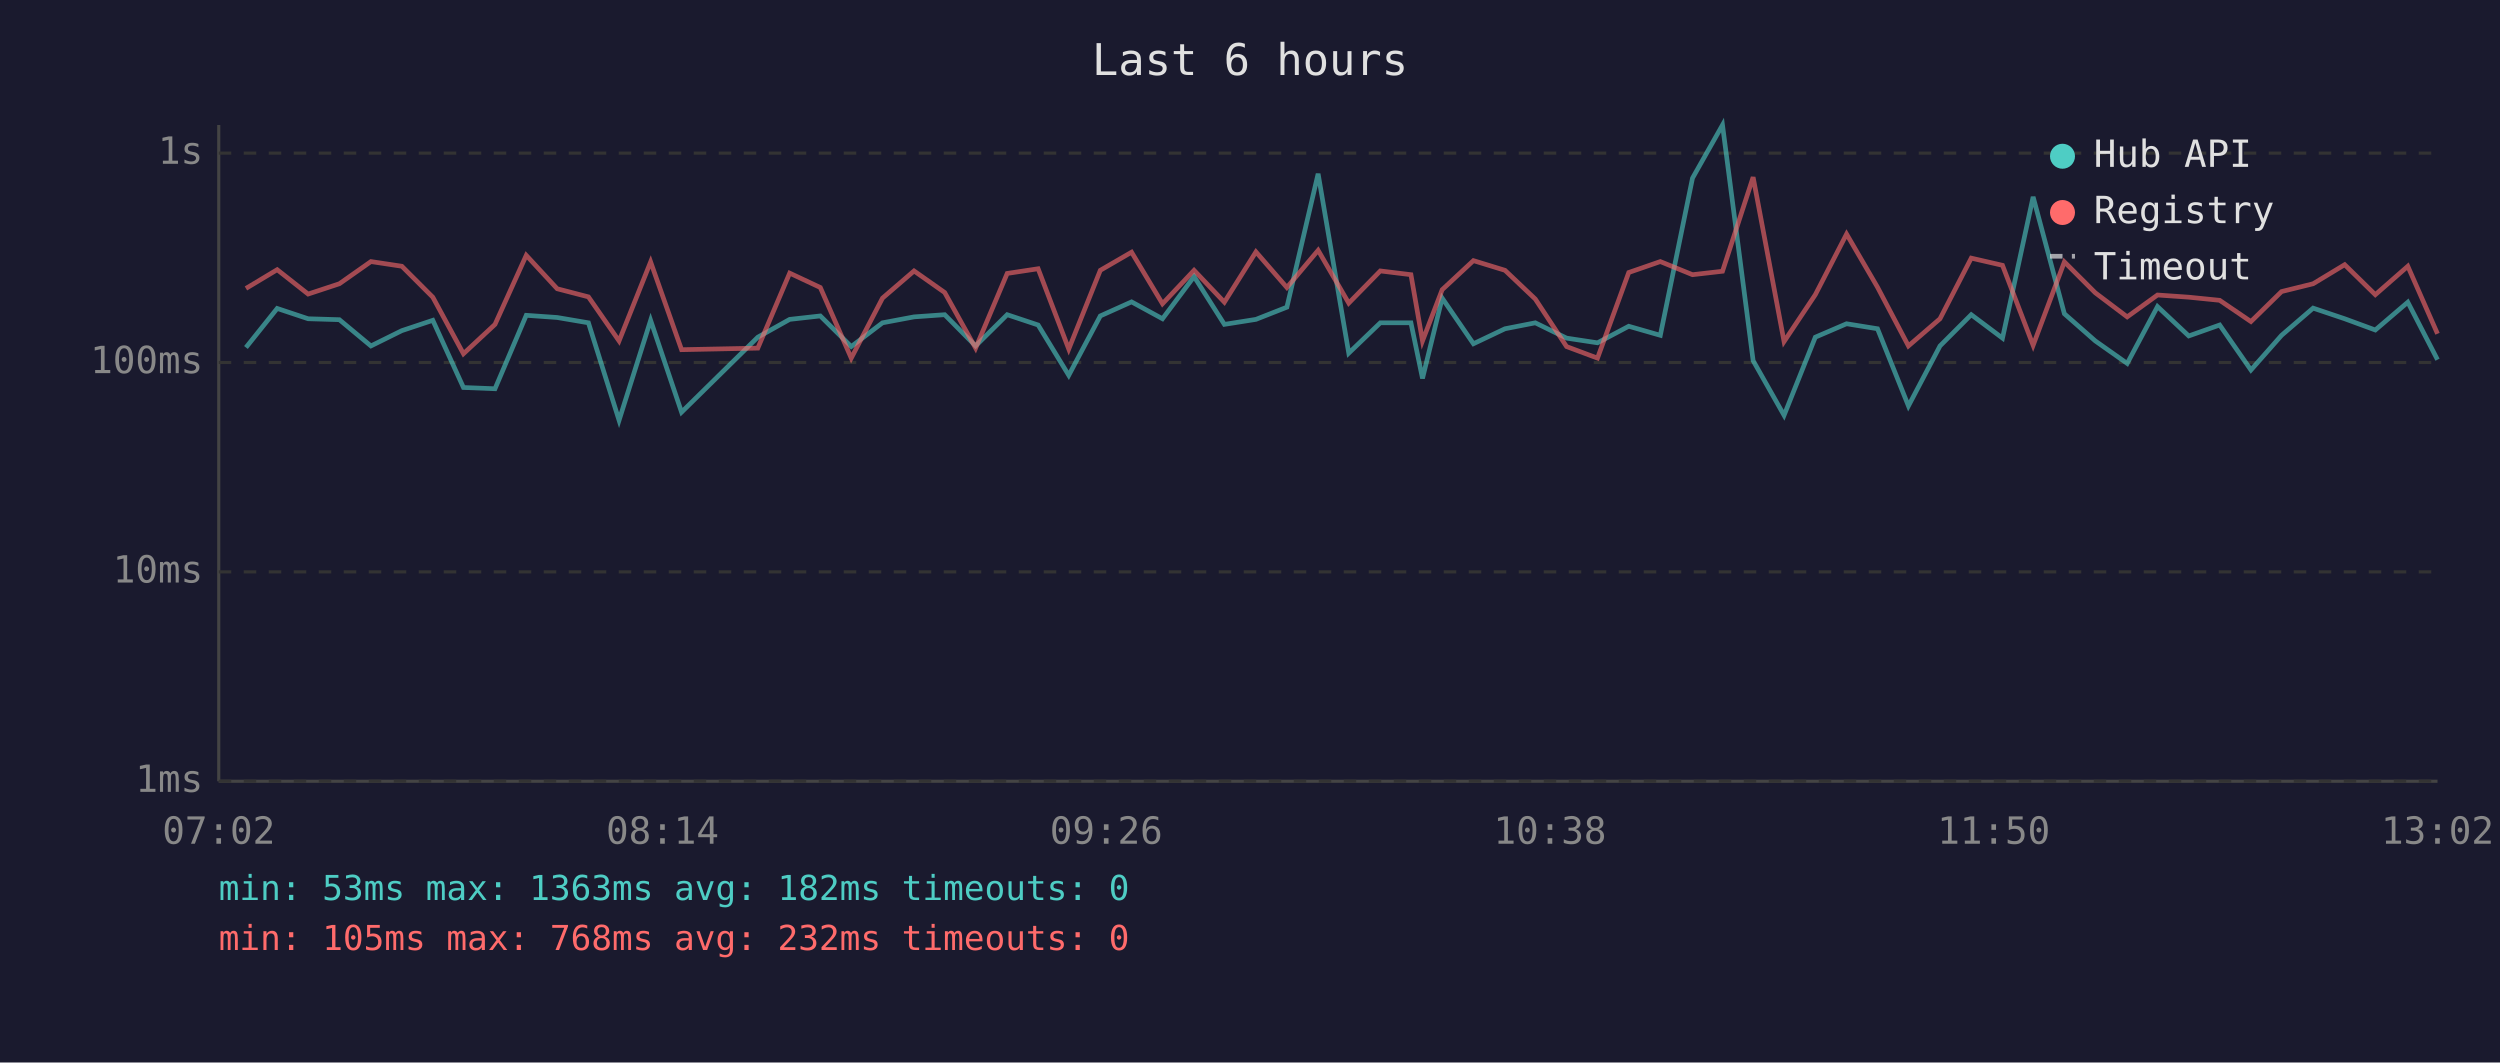
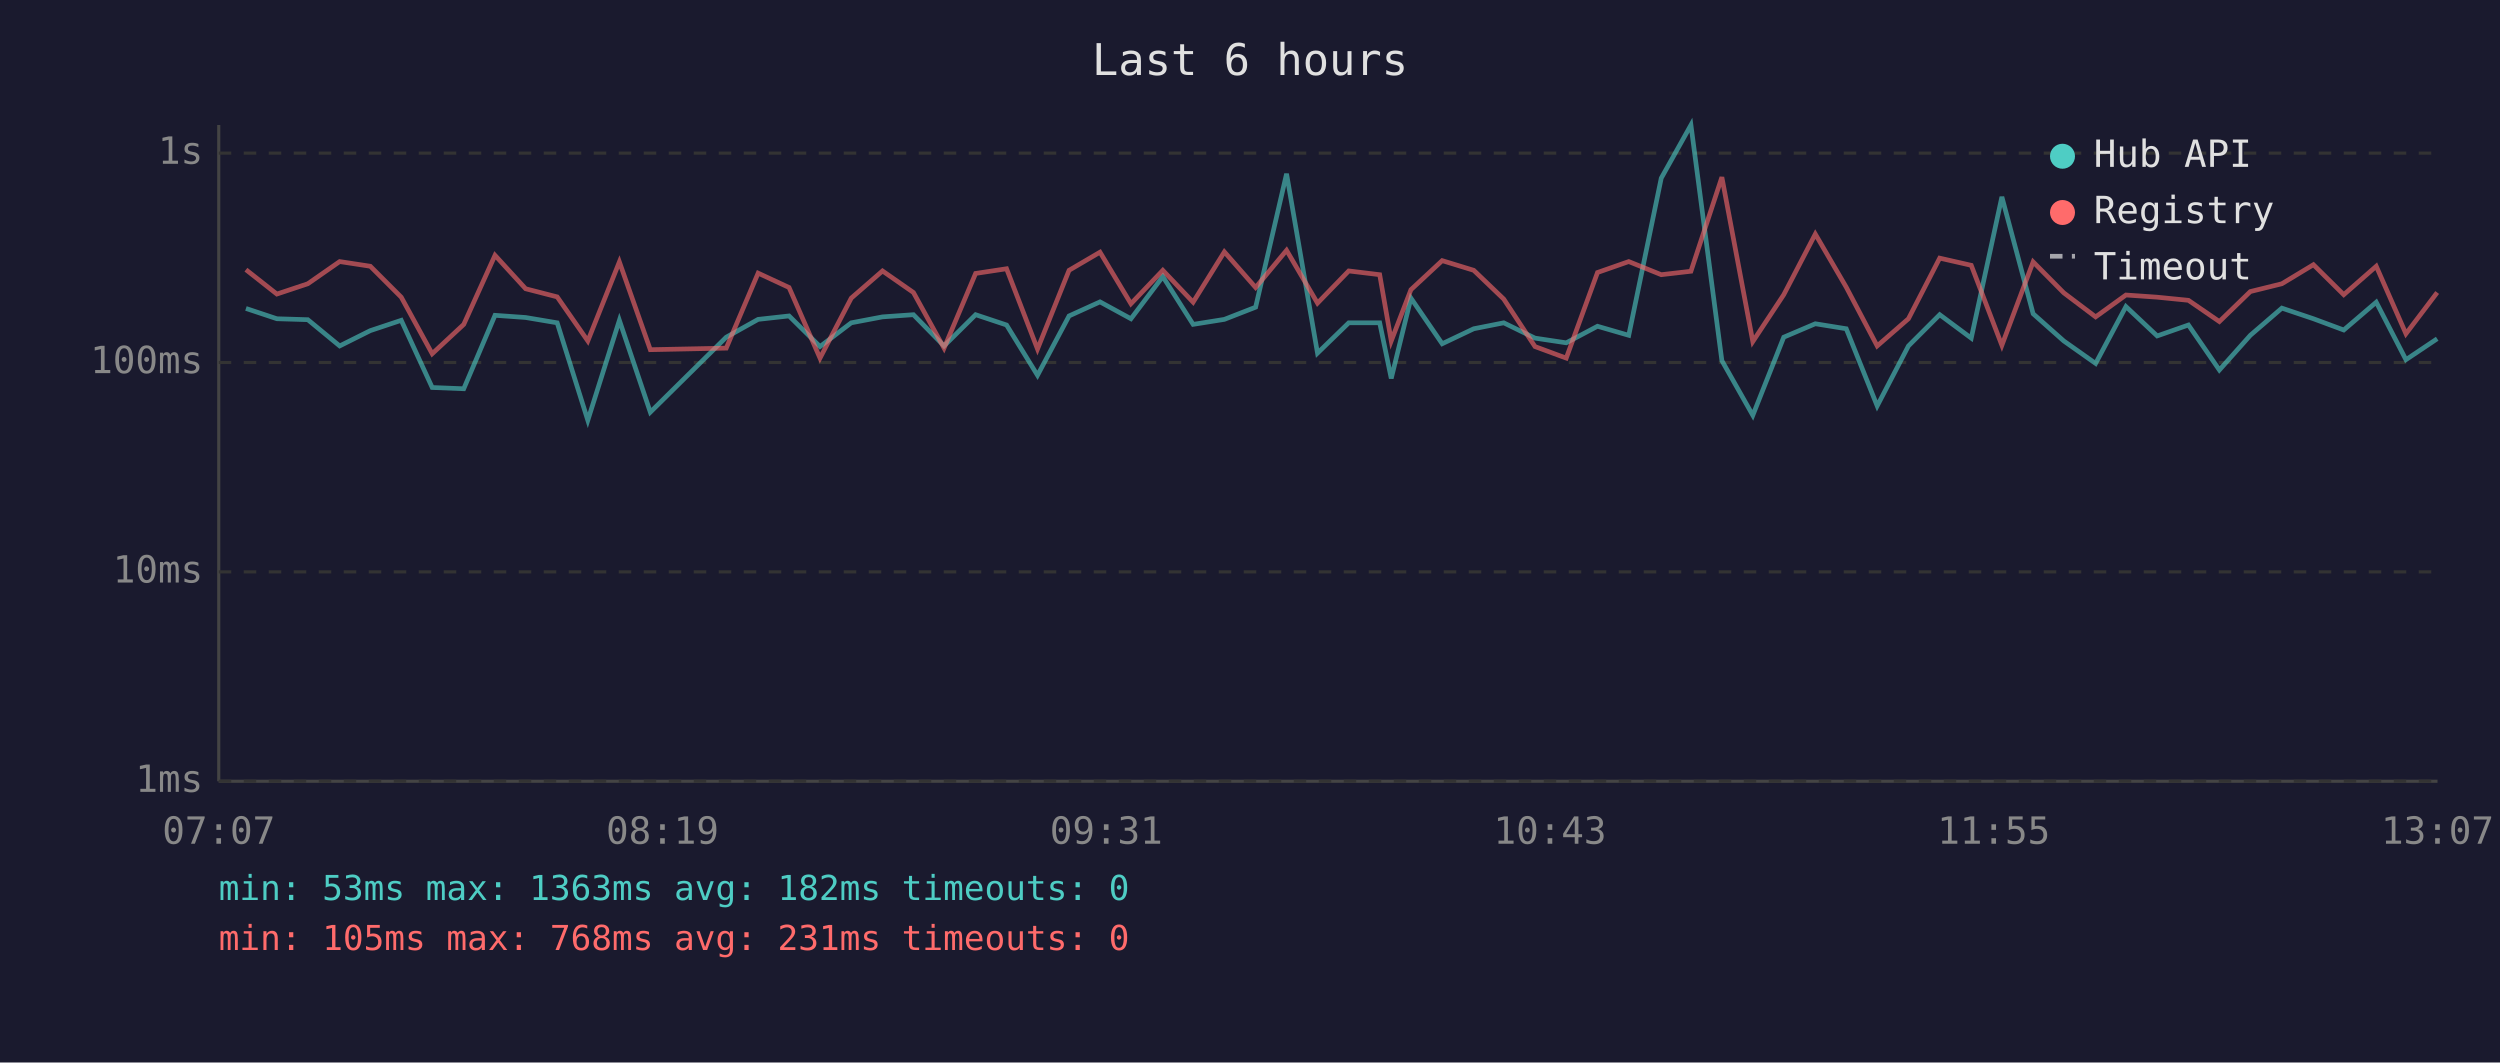
<svg xmlns="http://www.w3.org/2000/svg" viewBox="0 0 800 340" font-family="monospace" font-size="12">
  <rect width="800" height="340" fill="#1a1a2e" />
  <text x="400" y="24" fill="#e0e0e0" font-size="14" text-anchor="middle">Last 6 hours</text>
  <line x1="70" y1="40" x2="70" y2="250" stroke="#444" stroke-width="1" />
  <line x1="70" y1="250" x2="780" y2="250" stroke="#444" stroke-width="1" />
  <line x1="70" y1="250" x2="780" y2="250" stroke="#333" stroke-width="1" stroke-dasharray="4" />
  <text x="65" y="250" fill="#888" text-anchor="end" dominant-baseline="middle">1ms</text>
  <line x1="70" y1="183" x2="780" y2="183" stroke="#333" stroke-width="1" stroke-dasharray="4" />
  <text x="65" y="183" fill="#888" text-anchor="end" dominant-baseline="middle">10ms</text>
  <line x1="70" y1="116" x2="780" y2="116" stroke="#333" stroke-width="1" stroke-dasharray="4" />
  <text x="65" y="116" fill="#888" text-anchor="end" dominant-baseline="middle">100ms</text>
  <line x1="70" y1="49" x2="780" y2="49" stroke="#333" stroke-width="1" stroke-dasharray="4" />
  <text x="65" y="49" fill="#888" text-anchor="end" dominant-baseline="middle">1s</text>
-   <text x="70" y="270" fill="#888" text-anchor="middle">07:02</text>
-   <text x="212" y="270" fill="#888" text-anchor="middle">08:14</text>
-   <text x="354" y="270" fill="#888" text-anchor="middle">09:26</text>
-   <text x="496" y="270" fill="#888" text-anchor="middle">10:38</text>
-   <text x="638" y="270" fill="#888" text-anchor="middle">11:50</text>
-   <text x="780" y="270" fill="#888" text-anchor="middle">13:02</text>
-   <polyline points="78.7,111.2 88.7,98.7 98.6,102.0 108.6,102.3 118.7,110.7 128.6,105.8 138.5,102.5 148.3,124.0 158.4,124.4 168.4,100.9 178.3,101.6 188.3,103.3 198.1,134.5 208.2,102.5 218.1,131.9 242.5,107.9 252.7,102.2 262.5,101.1 272.4,110.9 282.4,103.3 292.5,101.4 302.3,100.7 312.2,110.7 322.3,100.7 332.2,104.0 342.0,120.1 352.1,101.1 362.1,96.6 372.0,102.0 382.1,88.5 391.8,103.8 401.9,102.2 411.8,98.3 421.8,55.6 431.6,113.0 441.7,103.3 451.5,103.3 455.2,121.1 461.5,95.4 471.5,110.0 481.6,105.2 491.3,103.3 501.3,108.2 511.2,109.7 521.2,104.4 531.3,107.3 541.6,57.0 551.2,40.0 561.0,115.4 570.9,132.9 580.9,107.9 590.9,103.6 600.8,105.2 610.7,129.9 620.8,110.7 630.8,100.7 640.8,108.2 650.6,63.0 660.6,100.4 670.5,109.1 680.7,116.3 690.4,98.1 700.4,107.5 710.3,104.0 720.3,118.4 730.1,107.3 740.2,98.6 750.3,102.0 760.1,105.6 770.5,96.7 780.0,115.1" fill="none" stroke="#4ecdc4" stroke-width="1.5" opacity="0.6" />
-   <polyline points="78.7,92.3 88.7,86.3 98.6,94.1 108.6,90.8 118.7,83.7 128.6,85.2 138.5,95.1 148.3,113.2 158.4,103.8 168.4,81.7 178.3,92.4 188.3,95.0 198.1,109.1 208.2,83.8 218.1,111.9 242.5,111.4 252.7,87.4 262.5,92.0 272.4,114.6 282.4,95.4 292.5,86.7 302.3,93.6 312.2,111.4 322.3,87.5 332.2,86.0 342.0,111.7 352.1,86.5 362.1,80.7 372.0,97.2 382.1,86.5 391.8,96.7 401.9,80.6 411.8,92.0 421.8,80.1 431.6,97.0 441.7,86.7 451.5,87.9 455.2,109.1 461.5,92.7 471.5,83.4 481.6,86.5 491.3,95.7 501.3,110.9 511.2,114.6 521.2,87.2 531.3,83.7 541.6,87.9 551.2,86.8 561.0,56.7 570.9,109.3 580.9,94.3 590.9,74.9 600.8,91.9 610.7,110.7 620.8,102.0 630.8,82.6 640.8,84.9 650.6,110.5 660.6,83.8 670.5,93.7 680.7,101.4 690.4,94.4 700.4,95.1 710.3,96.1 720.3,102.9 730.1,93.3 740.2,90.8 750.3,84.7 760.1,94.3 770.5,85.2 780.0,106.8" fill="none" stroke="#ff6b6b" stroke-width="1.5" opacity="0.6" />
+   <text x="70" y="270" fill="#888" text-anchor="middle">07:07</text>
+   <text x="212" y="270" fill="#888" text-anchor="middle">08:19</text>
+   <text x="354" y="270" fill="#888" text-anchor="middle">09:31</text>
+   <text x="496" y="270" fill="#888" text-anchor="middle">10:43</text>
+   <text x="638" y="270" fill="#888" text-anchor="middle">11:55</text>
+   <text x="780" y="270" fill="#888" text-anchor="middle">13:07</text>
+   <polyline points="78.7,98.7 88.6,102.0 98.5,102.3 108.7,110.7 118.5,105.8 128.4,102.5 138.3,124.0 148.4,124.4 158.4,100.9 168.2,101.6 178.3,103.3 188.1,134.5 198.2,102.5 208.1,131.9 232.4,107.9 242.6,102.2 252.5,101.1 262.4,110.9 272.4,103.3 282.4,101.4 292.3,100.7 302.1,110.7 312.2,100.7 322.1,104.0 332.0,120.1 342.1,101.1 352.0,96.6 361.9,102.0 372.1,88.5 381.8,103.8 391.8,102.2 401.8,98.3 411.7,55.6 421.6,113.0 431.6,103.3 441.5,103.3 445.2,121.1 451.5,95.4 461.5,110.0 471.6,105.2 481.2,103.3 491.2,108.2 501.2,109.7 511.2,104.4 521.2,107.3 531.6,57.0 541.1,40.0 551.0,115.4 560.9,132.9 570.8,107.9 580.9,103.6 590.8,105.2 600.7,129.9 610.7,110.7 620.7,100.7 630.8,108.2 640.6,63.0 650.6,100.4 660.4,109.1 670.6,116.3 680.3,98.1 690.3,107.5 700.3,104.0 710.2,118.4 720.1,107.3 730.2,98.6 740.3,102.0 750.0,105.6 760.4,96.7 769.9,115.1 779.9,108.4" fill="none" stroke="#4ecdc4" stroke-width="1.5" opacity="0.6" />
+   <polyline points="78.7,86.3 88.6,94.1 98.5,90.8 108.7,83.7 118.5,85.2 128.4,95.1 138.3,113.2 148.4,103.8 158.4,81.7 168.2,92.4 178.3,95.0 188.1,109.1 198.2,83.8 208.1,111.9 232.4,111.4 242.6,87.4 252.5,92.0 262.4,114.6 272.4,95.4 282.4,86.7 292.3,93.6 302.1,111.4 312.2,87.5 322.1,86.0 332.0,111.7 342.1,86.5 352.0,80.7 361.9,97.2 372.1,86.5 381.8,96.7 391.8,80.6 401.8,92.0 411.7,80.1 421.6,97.0 431.6,86.7 441.5,87.9 445.2,109.1 451.5,92.7 461.5,83.4 471.6,86.5 481.2,95.7 491.2,110.9 501.2,114.6 511.2,87.2 521.2,83.7 531.6,87.9 541.1,86.8 551.0,56.7 560.9,109.3 570.8,94.3 580.9,74.9 590.8,91.9 600.7,110.7 610.7,102.0 620.7,82.6 630.8,84.9 640.6,110.5 650.6,83.8 660.4,93.7 670.6,101.4 680.3,94.4 690.3,95.1 700.3,96.1 710.2,102.9 720.1,93.3 730.2,90.8 740.3,84.7 750.0,94.3 760.4,85.2 769.9,106.8 779.9,93.6" fill="none" stroke="#ff6b6b" stroke-width="1.5" opacity="0.6" />
  <circle cx="660" cy="50" r="4" fill="#4ecdc4" />
  <text x="670" y="50" fill="#e0e0e0" dominant-baseline="middle">Hub API</text>
  <circle cx="660" cy="68" r="4" fill="#ff6b6b" />
  <text x="670" y="68" fill="#e0e0e0" dominant-baseline="middle">Registry</text>
  <line x1="656" y1="82" x2="664" y2="82" stroke="#e0e0e0" stroke-width="1.5" stroke-dasharray="4,3" opacity="0.7" />
  <text x="670" y="86" fill="#e0e0e0" dominant-baseline="middle">Timeout</text>
  <text x="70" y="288" fill="#4ecdc4" font-size="11">min: 53ms  max: 1363ms  avg: 182ms  timeouts: 0</text>
-   <text x="70" y="304" fill="#ff6b6b" font-size="11">min: 105ms  max: 768ms  avg: 232ms  timeouts: 0</text>
+   <text x="70" y="304" fill="#ff6b6b" font-size="11">min: 105ms  max: 768ms  avg: 231ms  timeouts: 0</text>
</svg>
